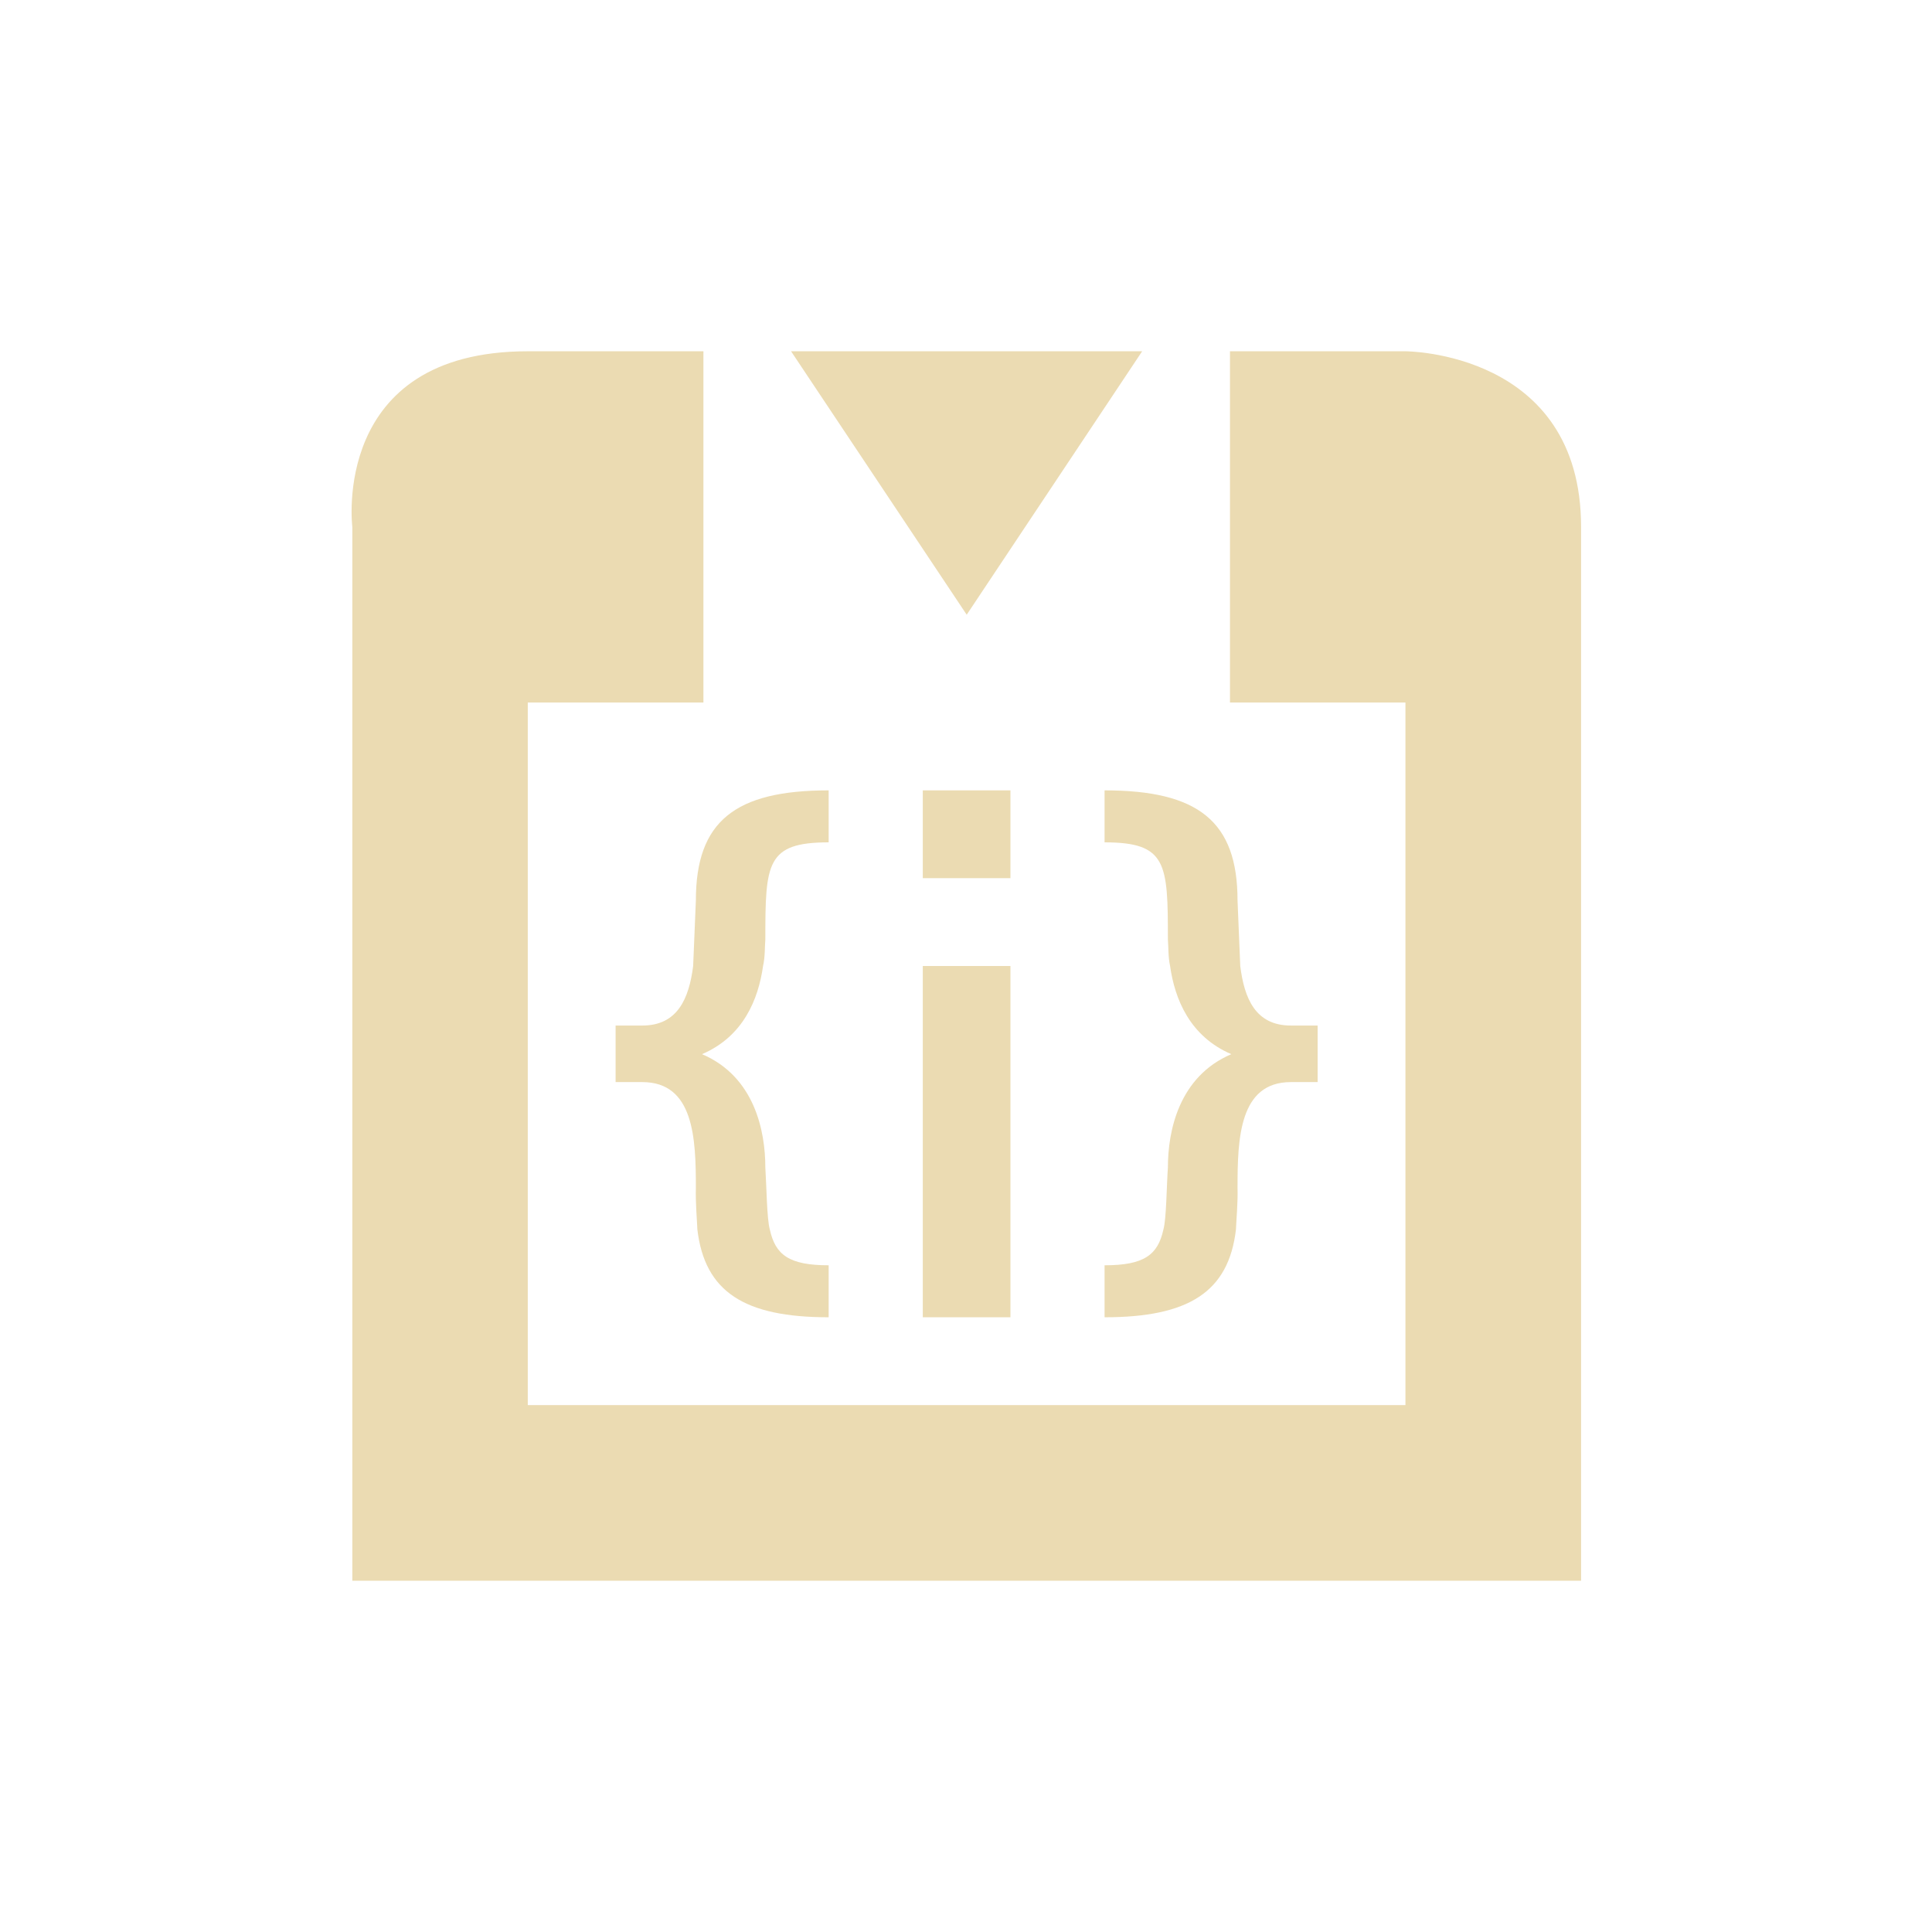
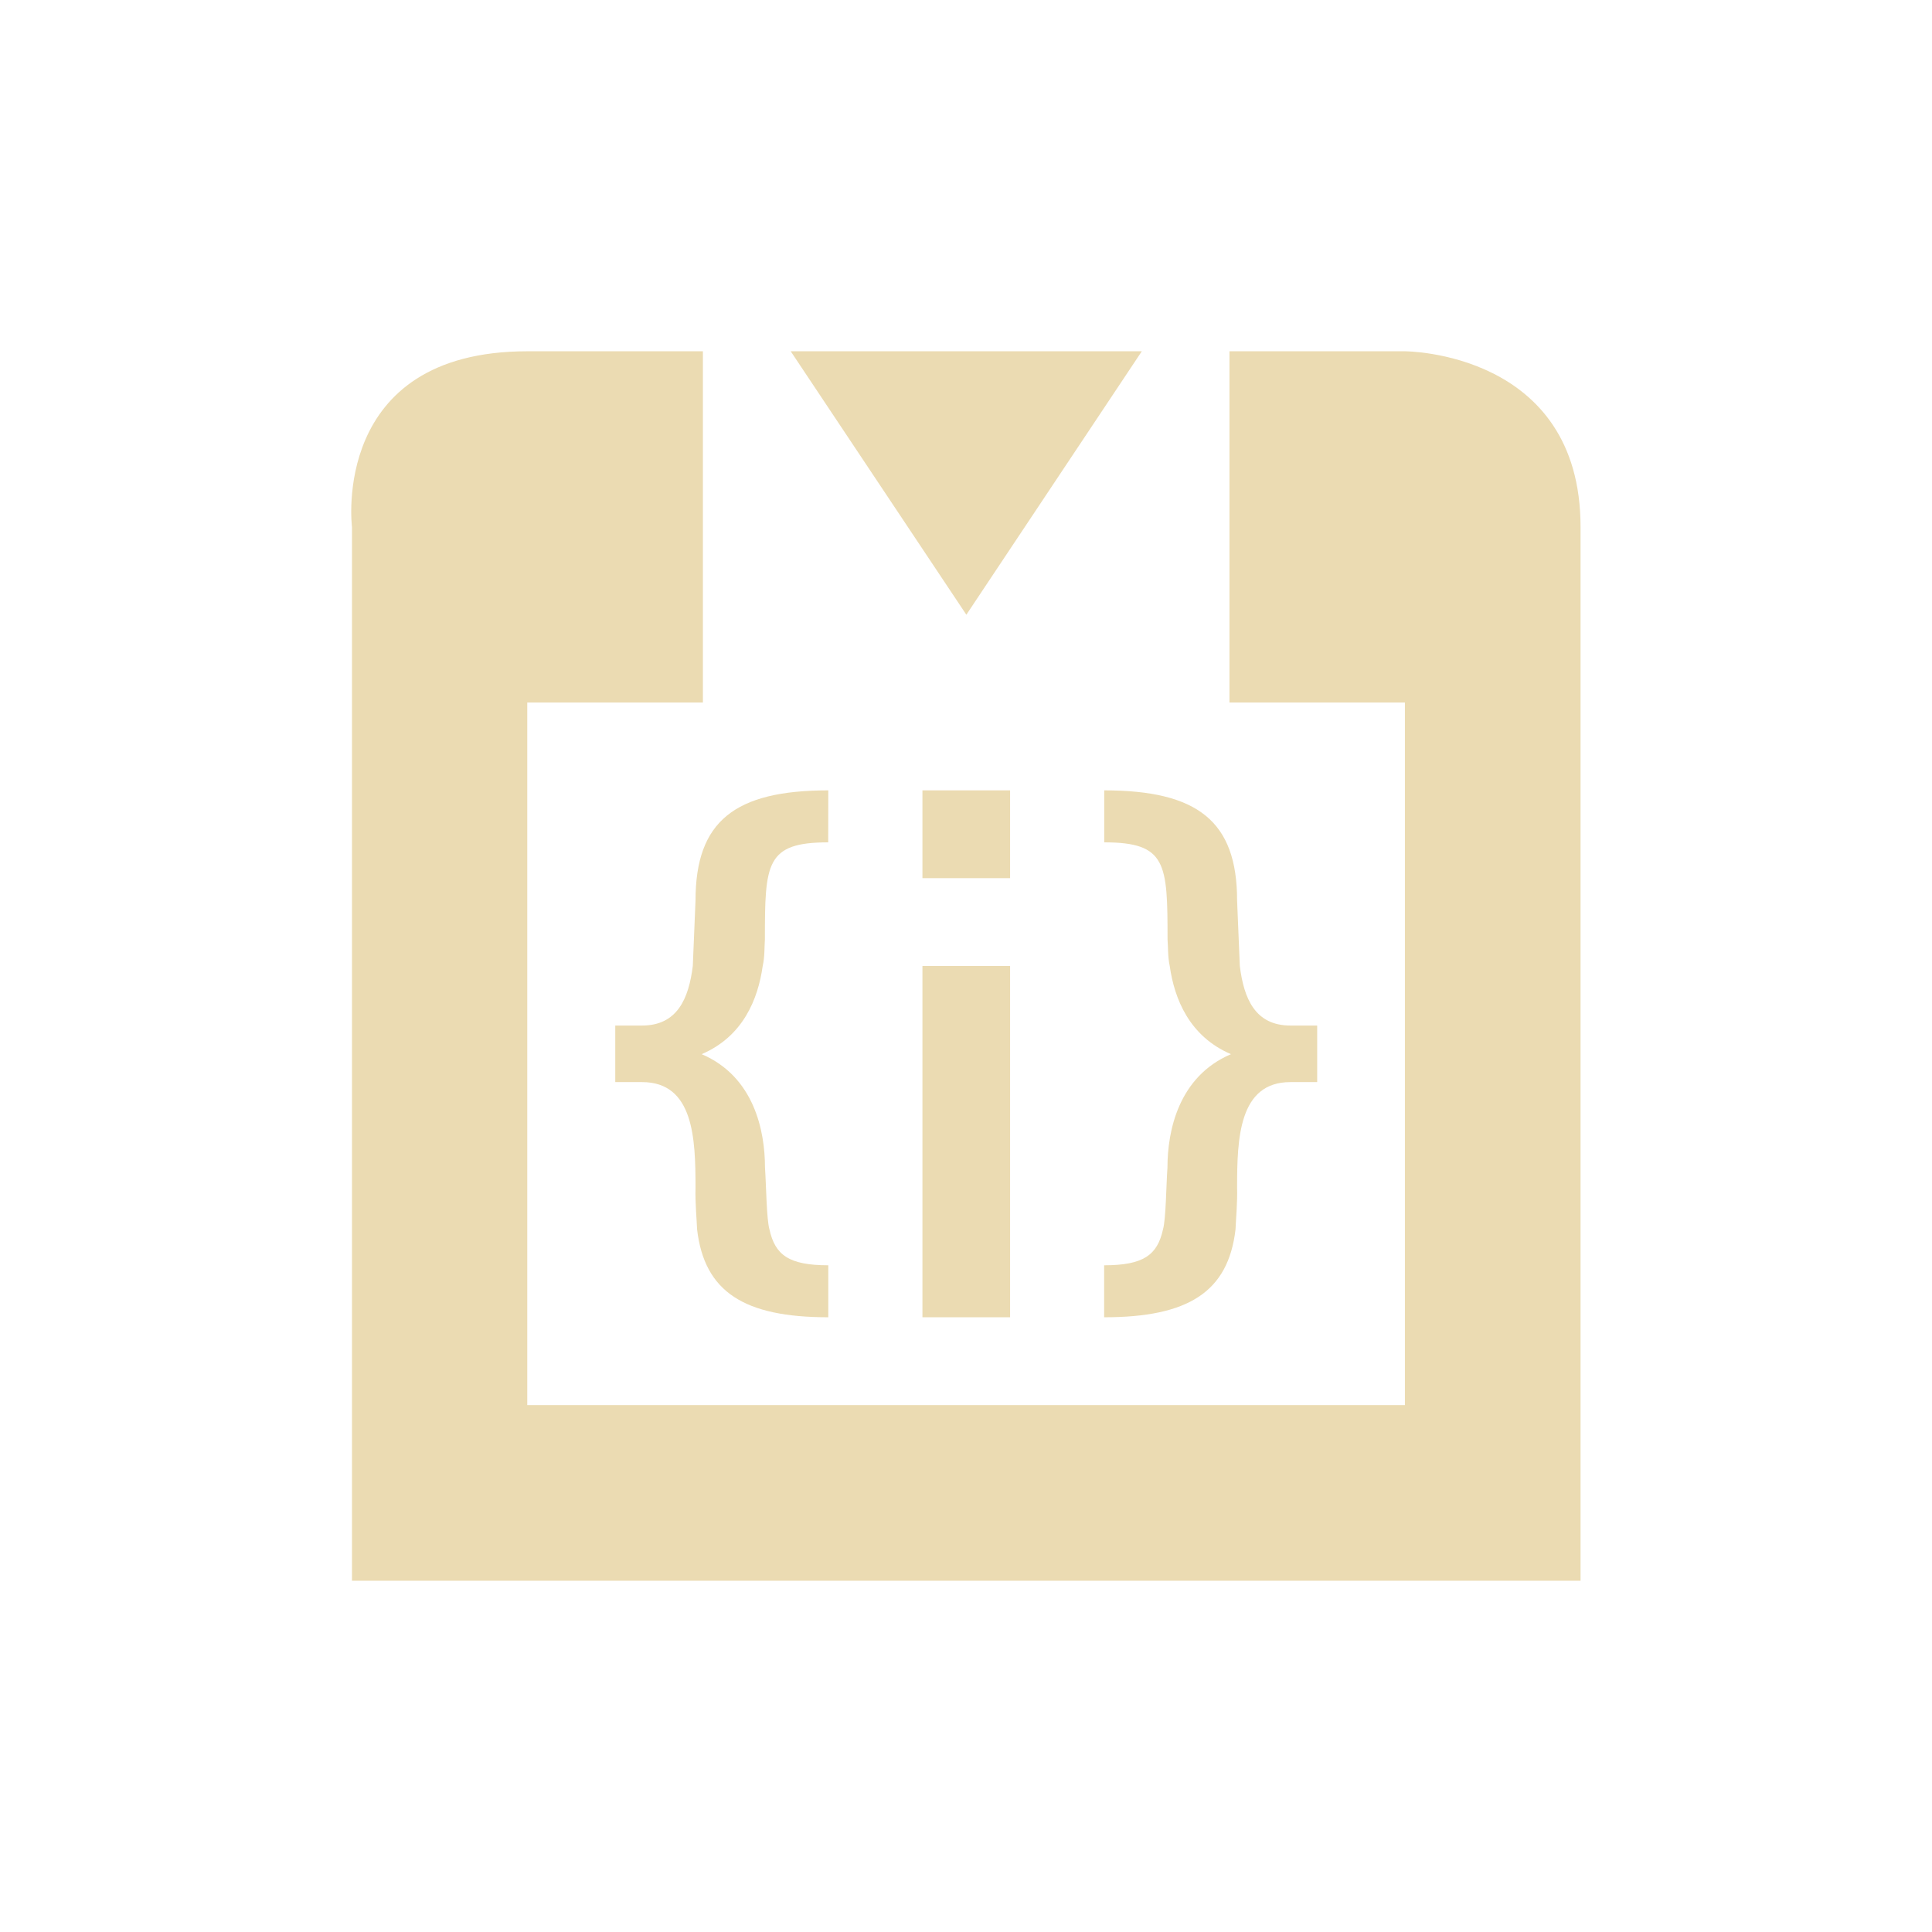
- <svg xmlns="http://www.w3.org/2000/svg" width="22" height="22" viewBox="0 0 22 22">
+ <svg xmlns="http://www.w3.org/2000/svg" width="22" height="22" version="1.1" viewBox="0 0 22 22">
  <defs>
-     <style id="current-color-scheme" type="text/css">
-    .ColorScheme-Text { color:#ebdbb2; } .ColorScheme-Highlight { color:#458588; }
-   </style>
+     <style type="text/css">.ColorScheme-Text { color:#ebdbb2; } .ColorScheme-Highlight { color:#458588; }</style>
  </defs>
-   <path style="fill:currentColor" class="ColorScheme-Text" d="M 3.01 1 C 0.761 1 1.012 3 1.012 3 L 1.012 15 L 15.004 15 L 15.004 3 C 15.004 1 13.004 1 13.004 1 L 11.006 1 L 11.006 5 L 13.004 5 L 13.004 13 L 3.01 13 L 3.01 5 L 5.01 5 L 5.01 1 L 3.01 1 z M 6.008 1 L 8.008 4 L 10.006 1 L 6.008 1 z M 6.436 6 C 5.37 6 4.924 6.352 4.924 7.254 C 4.924 7.254 4.899 7.841 4.893 8 C 4.846 8.369 4.717 8.678 4.314 8.678 L 4.01 8.678 L 4.01 9.322 L 4.314 9.322 C 4.903 9.322 4.924 9.966 4.924 10.523 C 4.919 10.697 4.937 10.892 4.941 11 C 5.025 11.712 5.478 12 6.436 12 L 6.436 11.408 C 5.986 11.408 5.829 11.29 5.766 11 C 5.732 10.884 5.728 10.486 5.715 10.295 C 5.715 9.879 5.593 9.26 4.994 9.004 C 5.467 8.801 5.636 8.376 5.689 8 C 5.713 7.896 5.708 7.778 5.715 7.697 C 5.715 6.831 5.725 6.592 6.436 6.592 L 6.436 6 z M 7.508 6 L 7.508 7 L 8.506 7 L 8.506 6 L 7.508 6 z M 9.578 6 L 9.578 6.592 C 10.288 6.592 10.299 6.831 10.299 7.697 C 10.306 7.778 10.301 7.896 10.324 8 C 10.377 8.376 10.548 8.801 11.021 9.004 C 10.423 9.26 10.299 9.879 10.299 10.295 C 10.285 10.486 10.282 10.884 10.248 11 C 10.185 11.29 10.028 11.408 9.578 11.408 L 9.578 12 C 10.535 12 10.991 11.712 11.074 11 C 11.078 10.892 11.097 10.697 11.092 10.523 C 11.092 9.967 11.111 9.322 11.699 9.322 L 12.004 9.322 L 12.004 8.678 L 11.699 8.678 C 11.296 8.678 11.169 8.369 11.123 8 C 11.116 7.841 11.092 7.254 11.092 7.254 C 11.092 6.352 10.644 6 9.578 6 z M 7.508 8 L 7.508 12 L 8.506 12 L 8.506 8 L 7.508 8 z" transform="translate(3 3)" />
+   <path class="ColorScheme-Text" d="m6.006 4c-2.249 0-1.998 2-1.998 2v12h13.99v-12c0-2-2-2-2-2h-1.998v4h1.998v8h-9.994v-8h2v-4zm2.998 0 2 3 1.998-3zm0.428 5c-1.066 0-1.512 0.352-1.512 1.254 0 0-0.024 0.587-0.031 0.746-0.046 0.369-0.175 0.678-0.578 0.678h-0.305v0.644h0.305c0.589 0 0.609 0.644 0.609 1.201-5e-3 0.174 0.014 0.368 0.018 0.477 0.083 0.712 0.537 1 1.494 1v-0.592c-0.45 0-0.606-0.118-0.67-0.408-0.034-0.116-0.037-0.514-0.051-0.705 0-0.415-0.122-1.035-0.721-1.291 0.473-0.203 0.642-0.628 0.695-1.004 0.024-0.104 0.019-0.222 0.025-0.303 0-0.866 0.01-1.105 0.721-1.105zm1.072 0v1h0.998v-1zm2.07 0v0.592c0.71 0 0.721 0.239 0.721 1.105 7e-3 0.08 2e-3 0.199 0.025 0.303 0.053 0.376 0.224 0.801 0.697 1.004-0.599 0.256-0.723 0.876-0.723 1.291-0.014 0.191-0.017 0.589-0.051 0.705-0.064 0.29-0.22 0.408-0.67 0.408v0.592c0.957 0 1.413-0.288 1.496-1 4e-3 -0.108 0.023-0.303 0.018-0.477 0-0.557 0.019-1.201 0.607-1.201h0.305v-0.644h-0.305c-0.403 0-0.53-0.309-0.576-0.678-7e-3 -0.159-0.031-0.746-0.031-0.746 0-0.902-0.448-1.254-1.514-1.254zm-2.07 2v4h0.998v-4z" fill="currentColor" />
</svg>
